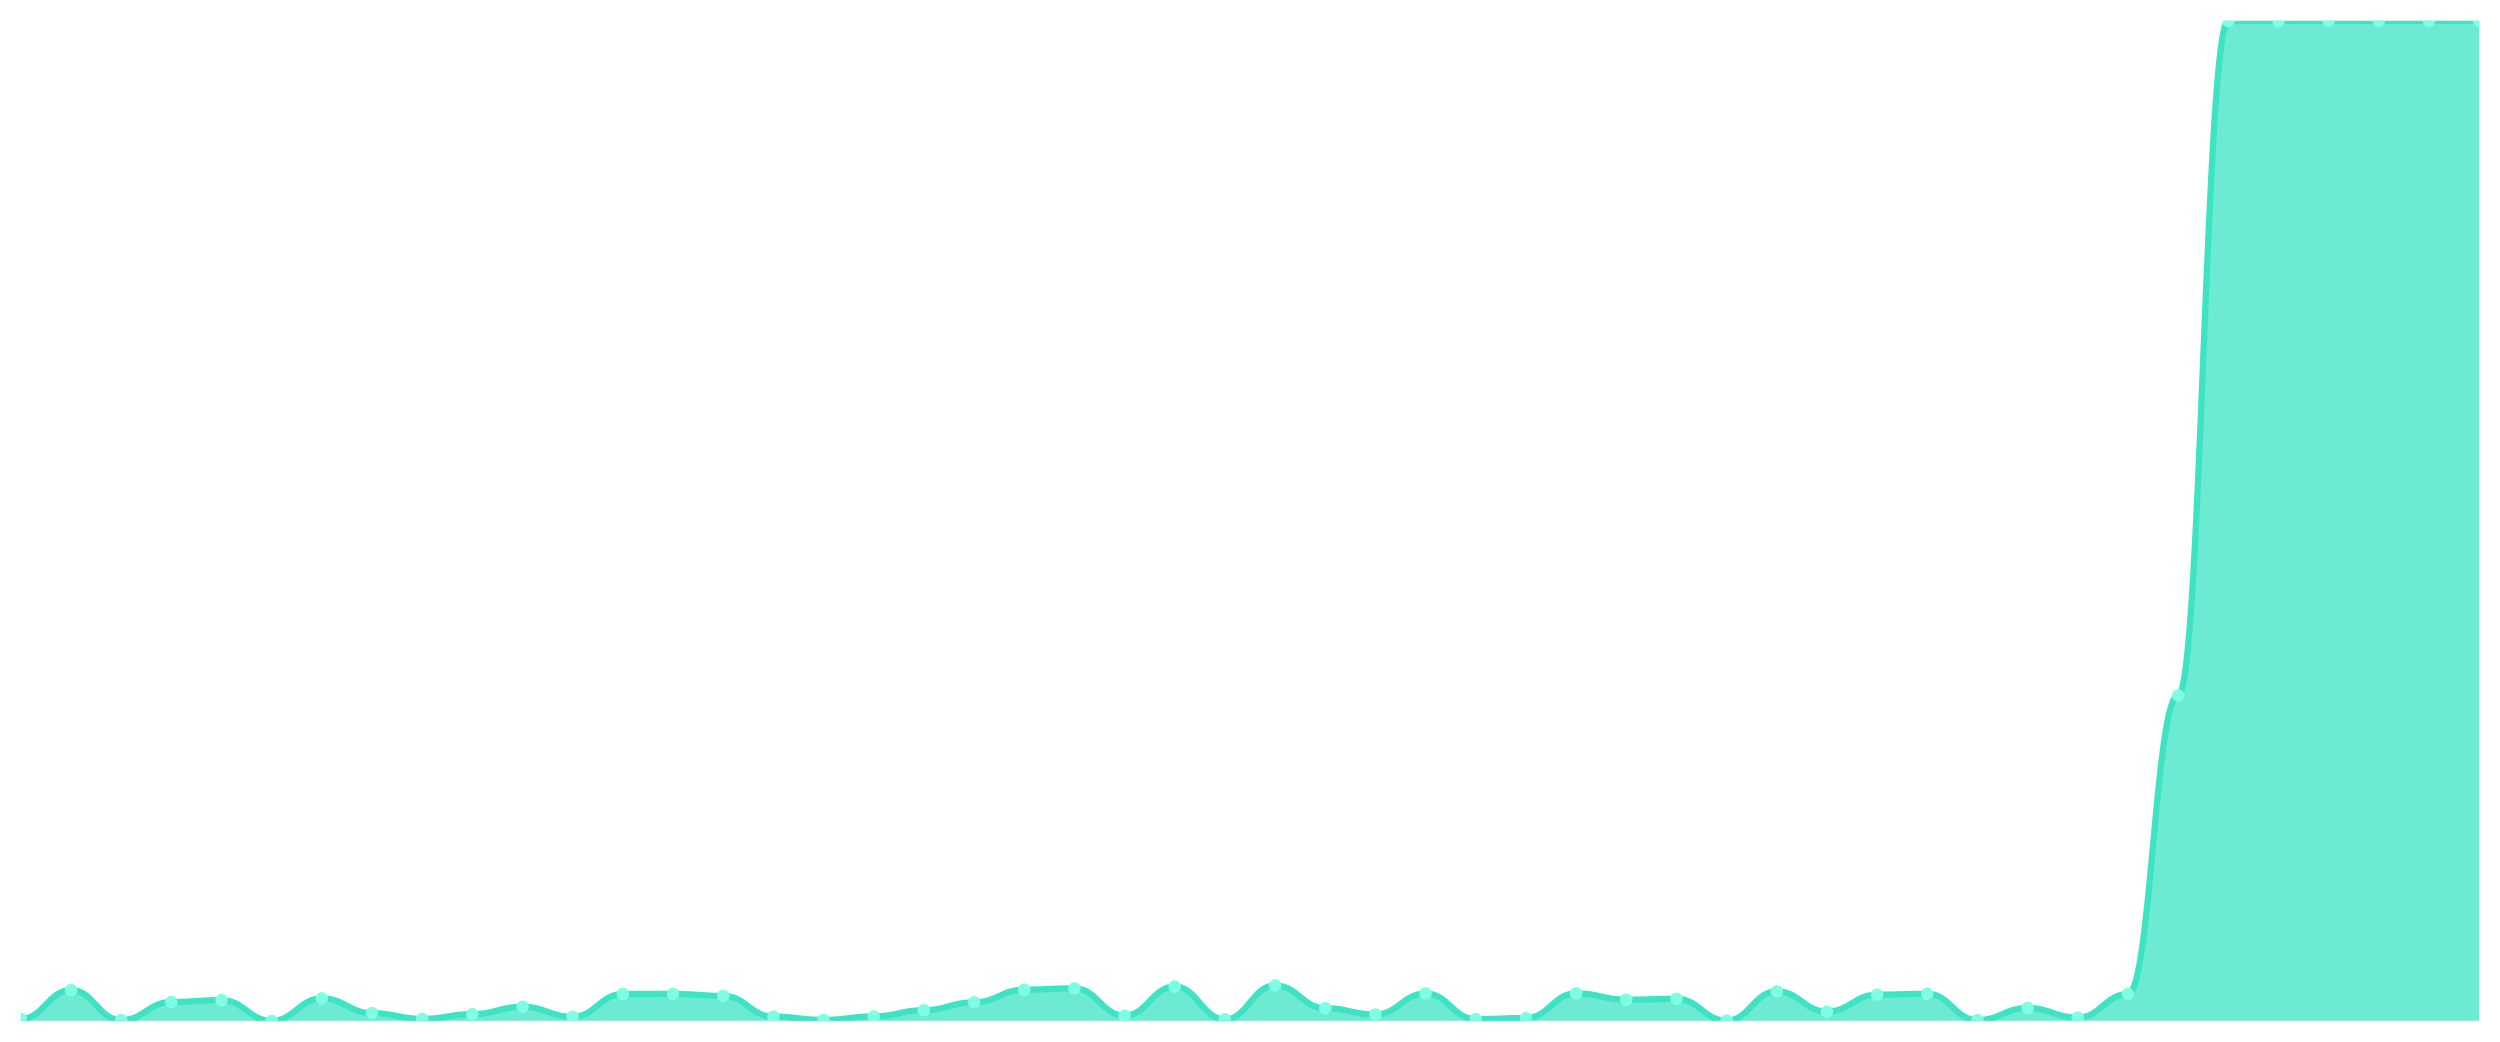
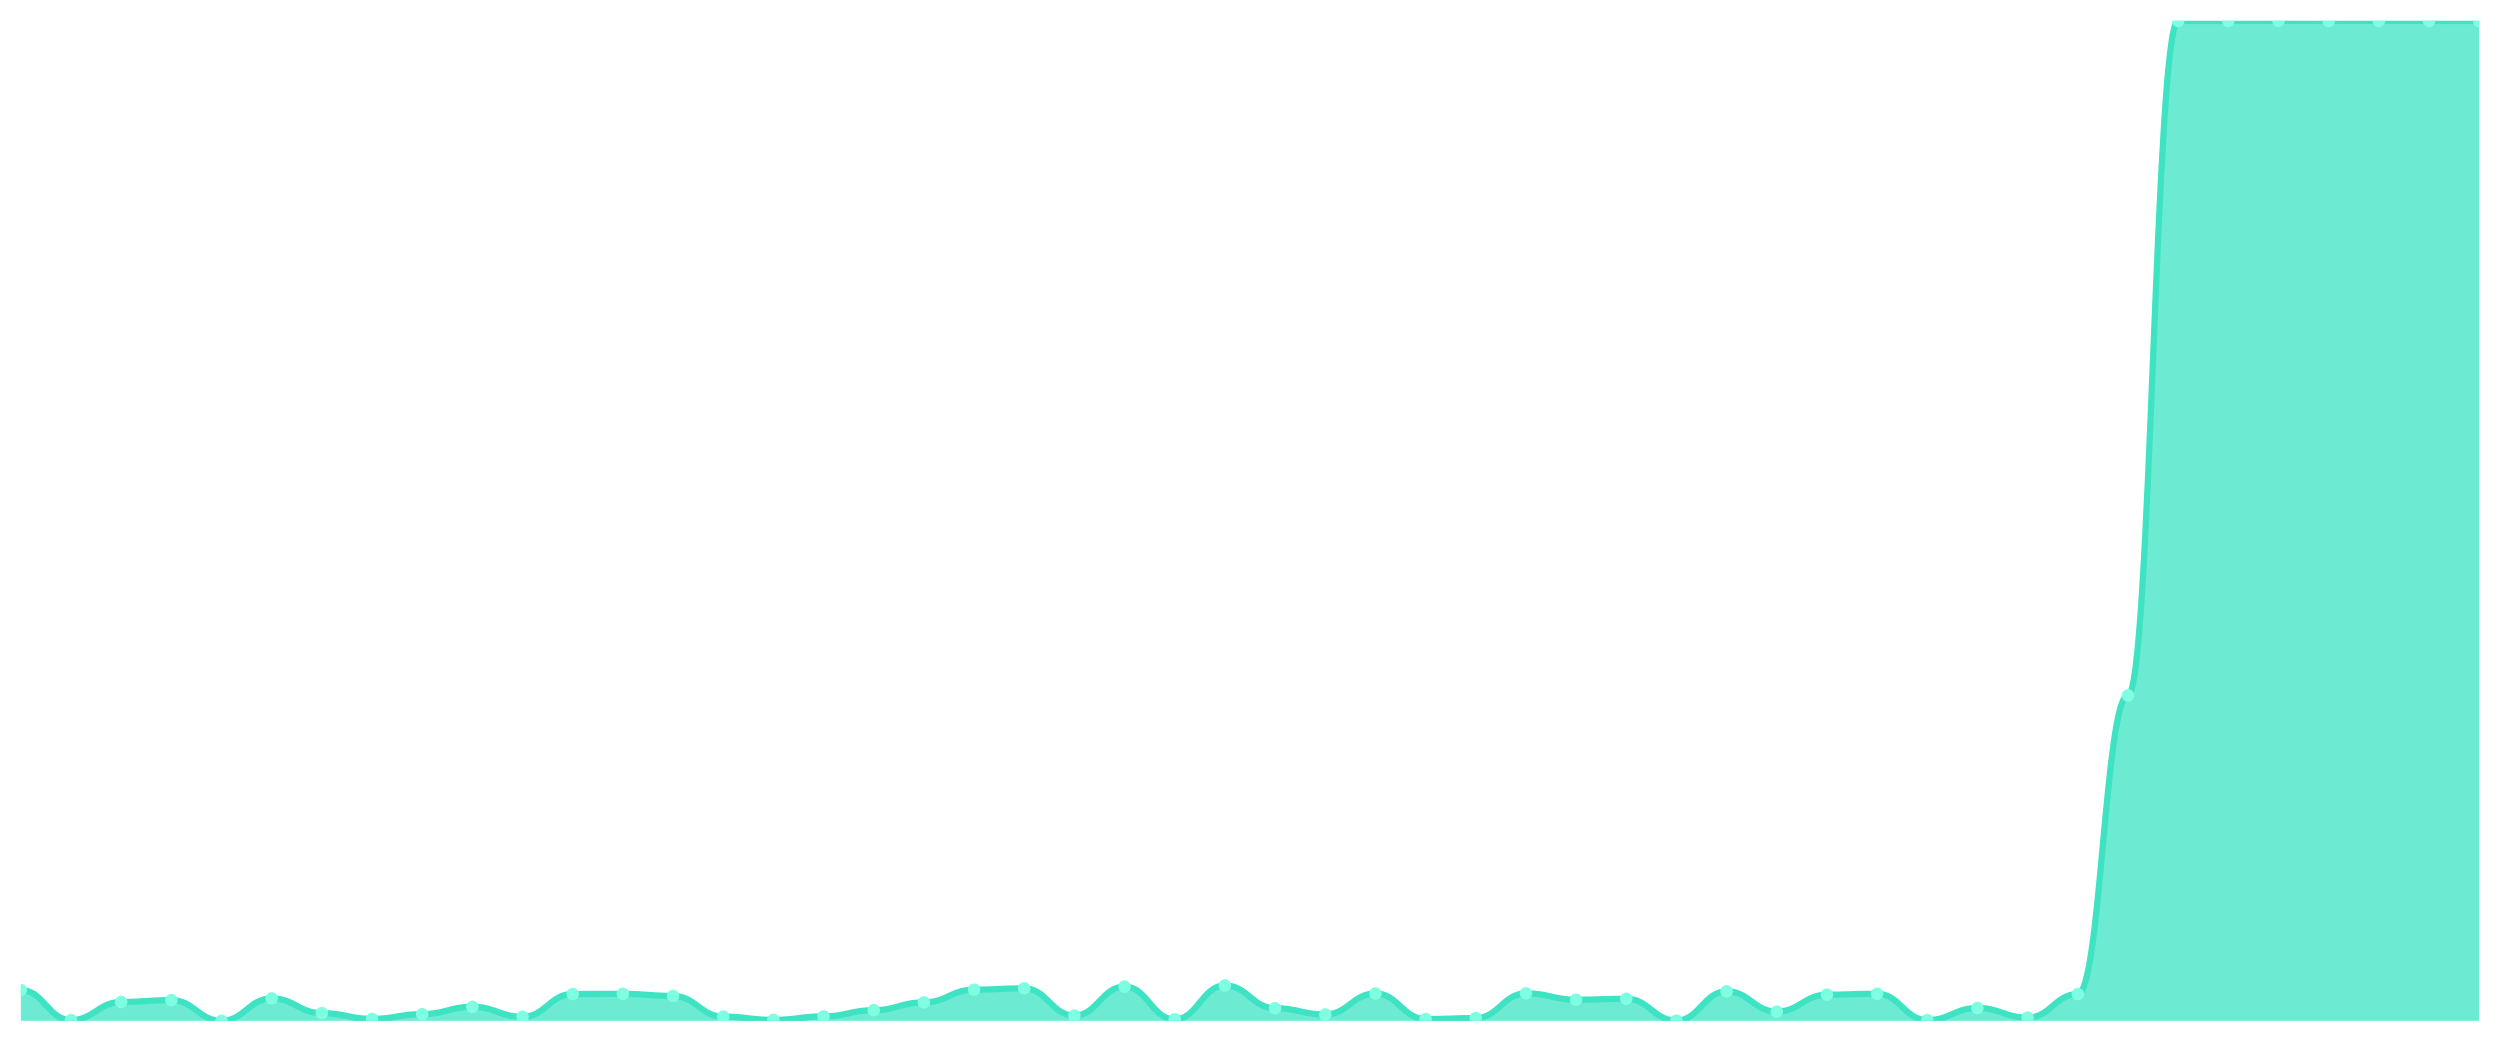
<svg xmlns="http://www.w3.org/2000/svg" viewBox="0 0 1200 500" width="1200" height="500">
  <defs>
    <clipPath id="c">
      <rect x="10" y="10" width="1180" height="480" />
    </clipPath>
  </defs>
  <rect width="1200" height="500" fill="none" />
  <g clip-path="url(#c)">
-     <path d="M 10,490 L 10,489.114 C 20.837,489.114 23.245,475.238 34.082,475.238 C 44.918,475.238 47.327,489.656 58.163,489.656 C 69,489.656 71.408,480.946 82.245,480.946 C 93.082,480.946 95.49,480.06 106.327,480.06 C 117.163,480.06 119.571,490 130.408,490 C 141.245,490 143.653,479.224 154.49,479.224 C 165.327,479.224 167.735,486.31 178.571,486.31 C 189.408,486.31 191.816,489.065 202.653,489.065 C 213.49,489.065 215.898,486.802 226.735,486.802 C 237.571,486.802 239.98,483.259 250.816,483.259 C 261.653,483.259 264.061,488.081 274.898,488.081 C 285.735,488.081 288.143,477.108 298.98,477.108 C 309.816,477.108 312.224,477.059 323.061,477.059 C 333.898,477.059 336.306,478.043 347.143,478.043 C 357.98,478.043 360.388,487.983 371.224,487.983 C 382.061,487.983 384.469,489.557 395.306,489.557 C 406.143,489.557 408.551,487.884 419.388,487.884 C 430.224,487.884 432.633,484.883 443.469,484.883 C 454.306,484.883 456.714,481.143 467.551,481.143 C 478.388,481.143 480.796,475.042 491.633,475.042 C 502.469,475.042 504.878,474.402 515.714,474.402 C 526.551,474.402 528.959,487.491 539.796,487.491 C 550.633,487.491 553.041,473.565 563.878,473.565 C 574.714,473.565 577.122,489.311 587.959,489.311 C 598.796,489.311 601.204,473.024 612.041,473.024 C 622.878,473.024 625.286,483.948 636.122,483.948 C 646.959,483.948 649.367,486.949 660.204,486.949 C 671.041,486.949 673.449,476.862 684.286,476.862 C 695.122,476.862 697.531,489.164 708.367,489.164 C 719.204,489.164 721.612,488.671 732.449,488.671 C 743.286,488.671 745.694,476.813 756.531,476.813 C 767.367,476.813 769.776,479.864 780.612,479.864 C 791.449,479.864 793.857,479.421 804.694,479.421 C 815.531,479.421 817.939,489.902 828.776,489.902 C 839.612,489.902 842.02,475.829 852.857,475.829 C 863.694,475.829 866.102,485.572 876.939,485.572 C 887.776,485.572 890.184,477.453 901.02,477.453 C 911.857,477.453 914.265,477.01 925.102,477.01 C 935.939,477.01 938.347,489.656 949.184,489.656 C 960.02,489.656 962.429,483.849 973.265,483.849 C 984.102,483.849 986.51,488.475 997.347,488.475 C 1008.184,488.475 1010.592,477.157 1021.429,477.157 C 1032.265,477.157 1034.673,333.822 1045.51,333.822 C 1056.347,333.822 1058.755,10.049 1069.592,10.049 C 1080.429,10.049 1082.837,10.049 1093.673,10.049 C 1104.51,10.049 1106.918,10 1117.755,10 C 1128.592,10 1131,10.049 1141.837,10.049 C 1152.673,10.049 1155.082,10 1165.918,10 C 1176.755,10 1179.163,10.049 1190,10.049 L 1190,490 Z" fill="rgba(61,227,195,0.75)" />
-     <path d="M 10,489.114 C 20.837,489.114 23.245,475.238 34.082,475.238 C 44.918,475.238 47.327,489.656 58.163,489.656 C 69,489.656 71.408,480.946 82.245,480.946 C 93.082,480.946 95.49,480.06 106.327,480.06 C 117.163,480.06 119.571,490 130.408,490 C 141.245,490 143.653,479.224 154.49,479.224 C 165.327,479.224 167.735,486.31 178.571,486.31 C 189.408,486.31 191.816,489.065 202.653,489.065 C 213.49,489.065 215.898,486.802 226.735,486.802 C 237.571,486.802 239.98,483.259 250.816,483.259 C 261.653,483.259 264.061,488.081 274.898,488.081 C 285.735,488.081 288.143,477.108 298.98,477.108 C 309.816,477.108 312.224,477.059 323.061,477.059 C 333.898,477.059 336.306,478.043 347.143,478.043 C 357.98,478.043 360.388,487.983 371.224,487.983 C 382.061,487.983 384.469,489.557 395.306,489.557 C 406.143,489.557 408.551,487.884 419.388,487.884 C 430.224,487.884 432.633,484.883 443.469,484.883 C 454.306,484.883 456.714,481.143 467.551,481.143 C 478.388,481.143 480.796,475.042 491.633,475.042 C 502.469,475.042 504.878,474.402 515.714,474.402 C 526.551,474.402 528.959,487.491 539.796,487.491 C 550.633,487.491 553.041,473.565 563.878,473.565 C 574.714,473.565 577.122,489.311 587.959,489.311 C 598.796,489.311 601.204,473.024 612.041,473.024 C 622.878,473.024 625.286,483.948 636.122,483.948 C 646.959,483.948 649.367,486.949 660.204,486.949 C 671.041,486.949 673.449,476.862 684.286,476.862 C 695.122,476.862 697.531,489.164 708.367,489.164 C 719.204,489.164 721.612,488.671 732.449,488.671 C 743.286,488.671 745.694,476.813 756.531,476.813 C 767.367,476.813 769.776,479.864 780.612,479.864 C 791.449,479.864 793.857,479.421 804.694,479.421 C 815.531,479.421 817.939,489.902 828.776,489.902 C 839.612,489.902 842.02,475.829 852.857,475.829 C 863.694,475.829 866.102,485.572 876.939,485.572 C 887.776,485.572 890.184,477.453 901.02,477.453 C 911.857,477.453 914.265,477.01 925.102,477.01 C 935.939,477.01 938.347,489.656 949.184,489.656 C 960.02,489.656 962.429,483.849 973.265,483.849 C 984.102,483.849 986.51,488.475 997.347,488.475 C 1008.184,488.475 1010.592,477.157 1021.429,477.157 C 1032.265,477.157 1034.673,333.822 1045.51,333.822 C 1056.347,333.822 1058.755,10.049 1069.592,10.049 C 1080.429,10.049 1082.837,10.049 1093.673,10.049 C 1104.51,10.049 1106.918,10 1117.755,10 C 1128.592,10 1131,10.049 1141.837,10.049 C 1152.673,10.049 1155.082,10 1165.918,10 C 1176.755,10 1179.163,10.049 1190,10.049" fill="none" stroke="#3de3c3" stroke-width="3" stroke-linecap="round" stroke-linejoin="round" />
-     <circle cx="10" cy="489.114" r="3" fill="#7fffe1" />
-     <circle cx="34.082" cy="475.238" r="3" fill="#7fffe1" />
-     <circle cx="58.163" cy="489.656" r="3" fill="#7fffe1" />
-     <circle cx="82.245" cy="480.946" r="3" fill="#7fffe1" />
-     <circle cx="106.327" cy="480.06" r="3" fill="#7fffe1" />
-     <circle cx="130.408" cy="490" r="3" fill="#7fffe1" />
-     <circle cx="154.49" cy="479.224" r="3" fill="#7fffe1" />
-     <circle cx="178.571" cy="486.31" r="3" fill="#7fffe1" />
-     <circle cx="202.653" cy="489.065" r="3" fill="#7fffe1" />
-     <circle cx="226.735" cy="486.802" r="3" fill="#7fffe1" />
-     <circle cx="250.816" cy="483.259" r="3" fill="#7fffe1" />
-     <circle cx="274.898" cy="488.081" r="3" fill="#7fffe1" />
-     <circle cx="298.98" cy="477.108" r="3" fill="#7fffe1" />
-     <circle cx="323.061" cy="477.059" r="3" fill="#7fffe1" />
-     <circle cx="347.143" cy="478.043" r="3" fill="#7fffe1" />
-     <circle cx="371.224" cy="487.983" r="3" fill="#7fffe1" />
-     <circle cx="395.306" cy="489.557" r="3" fill="#7fffe1" />
-     <circle cx="419.388" cy="487.884" r="3" fill="#7fffe1" />
-     <circle cx="443.469" cy="484.883" r="3" fill="#7fffe1" />
-     <circle cx="467.551" cy="481.143" r="3" fill="#7fffe1" />
-     <circle cx="491.633" cy="475.042" r="3" fill="#7fffe1" />
-     <circle cx="515.714" cy="474.402" r="3" fill="#7fffe1" />
-     <circle cx="539.796" cy="487.491" r="3" fill="#7fffe1" />
-     <circle cx="563.878" cy="473.565" r="3" fill="#7fffe1" />
-     <circle cx="587.959" cy="489.311" r="3" fill="#7fffe1" />
-     <circle cx="612.041" cy="473.024" r="3" fill="#7fffe1" />
-     <circle cx="636.122" cy="483.948" r="3" fill="#7fffe1" />
-     <circle cx="660.204" cy="486.949" r="3" fill="#7fffe1" />
-     <circle cx="684.286" cy="476.862" r="3" fill="#7fffe1" />
-     <circle cx="708.367" cy="489.164" r="3" fill="#7fffe1" />
-     <circle cx="732.449" cy="488.671" r="3" fill="#7fffe1" />
-     <circle cx="756.531" cy="476.813" r="3" fill="#7fffe1" />
-     <circle cx="780.612" cy="479.864" r="3" fill="#7fffe1" />
-     <circle cx="804.694" cy="479.421" r="3" fill="#7fffe1" />
-     <circle cx="828.776" cy="489.902" r="3" fill="#7fffe1" />
-     <circle cx="852.857" cy="475.829" r="3" fill="#7fffe1" />
-     <circle cx="876.939" cy="485.572" r="3" fill="#7fffe1" />
-     <circle cx="901.02" cy="477.453" r="3" fill="#7fffe1" />
-     <circle cx="925.102" cy="477.01" r="3" fill="#7fffe1" />
-     <circle cx="949.184" cy="489.656" r="3" fill="#7fffe1" />
-     <circle cx="973.265" cy="483.849" r="3" fill="#7fffe1" />
-     <circle cx="997.347" cy="488.475" r="3" fill="#7fffe1" />
-     <circle cx="1021.429" cy="477.157" r="3" fill="#7fffe1" />
-     <circle cx="1045.51" cy="333.822" r="3" fill="#7fffe1" />
+     <path d="M 10,490 L 10,475.238 C 20.837,475.238 23.245,489.656 34.082,489.656 C 44.918,489.656 47.327,480.946 58.163,480.946 C 69,480.946 71.408,480.06 82.245,480.06 C 93.082,480.06 95.49,490 106.327,490 C 117.163,490 119.571,479.224 130.408,479.224 C 141.245,479.224 143.653,486.31 154.49,486.31 C 165.327,486.31 167.735,489.065 178.571,489.065 C 189.408,489.065 191.816,486.802 202.653,486.802 C 213.49,486.802 215.898,483.259 226.735,483.259 C 237.571,483.259 239.98,488.081 250.816,488.081 C 261.653,488.081 264.061,477.108 274.898,477.108 C 285.735,477.108 288.143,477.059 298.98,477.059 C 309.816,477.059 312.224,478.043 323.061,478.043 C 333.898,478.043 336.306,487.983 347.143,487.983 C 357.98,487.983 360.388,489.557 371.224,489.557 C 382.061,489.557 384.469,487.884 395.306,487.884 C 406.143,487.884 408.551,484.883 419.388,484.883 C 430.224,484.883 432.633,481.143 443.469,481.143 C 454.306,481.143 456.714,475.042 467.551,475.042 C 478.388,475.042 480.796,474.402 491.633,474.402 C 502.469,474.402 504.878,487.491 515.714,487.491 C 526.551,487.491 528.959,473.565 539.796,473.565 C 550.633,473.565 553.041,489.311 563.878,489.311 C 574.714,489.311 577.122,473.024 587.959,473.024 C 598.796,473.024 601.204,483.948 612.041,483.948 C 622.878,483.948 625.286,486.949 636.122,486.949 C 646.959,486.949 649.367,476.862 660.204,476.862 C 671.041,476.862 673.449,489.164 684.286,489.164 C 695.122,489.164 697.531,488.671 708.367,488.671 C 719.204,488.671 721.612,476.813 732.449,476.813 C 743.286,476.813 745.694,479.864 756.531,479.864 C 767.367,479.864 769.776,479.421 780.612,479.421 C 791.449,479.421 793.857,489.902 804.694,489.902 C 815.531,489.902 817.939,475.829 828.776,475.829 C 839.612,475.829 842.02,485.572 852.857,485.572 C 863.694,485.572 866.102,477.453 876.939,477.453 C 887.776,477.453 890.184,477.01 901.02,477.01 C 911.857,477.01 914.265,489.656 925.102,489.656 C 935.939,489.656 938.347,483.849 949.184,483.849 C 960.02,483.849 962.429,488.475 973.265,488.475 C 984.102,488.475 986.51,477.157 997.347,477.157 C 1008.184,477.157 1010.592,333.822 1021.429,333.822 C 1032.265,333.822 1034.673,10.049 1045.51,10.049 C 1056.347,10.049 1058.755,10.049 1069.592,10.049 C 1080.429,10.049 1082.837,10 1093.673,10 C 1104.51,10 1106.918,10.049 1117.755,10.049 C 1128.592,10.049 1131,10 1141.837,10 C 1152.673,10 1155.082,10.049 1165.918,10.049 C 1176.755,10.049 1179.163,10.049 1190,10.049 L 1190,490 Z" fill="rgba(61,227,195,0.75)" />
+     <path d="M 10,475.238 C 20.837,475.238 23.245,489.656 34.082,489.656 C 44.918,489.656 47.327,480.946 58.163,480.946 C 69,480.946 71.408,480.06 82.245,480.06 C 93.082,480.06 95.49,490 106.327,490 C 117.163,490 119.571,479.224 130.408,479.224 C 141.245,479.224 143.653,486.31 154.49,486.31 C 165.327,486.31 167.735,489.065 178.571,489.065 C 189.408,489.065 191.816,486.802 202.653,486.802 C 213.49,486.802 215.898,483.259 226.735,483.259 C 237.571,483.259 239.98,488.081 250.816,488.081 C 261.653,488.081 264.061,477.108 274.898,477.108 C 285.735,477.108 288.143,477.059 298.98,477.059 C 309.816,477.059 312.224,478.043 323.061,478.043 C 333.898,478.043 336.306,487.983 347.143,487.983 C 357.98,487.983 360.388,489.557 371.224,489.557 C 382.061,489.557 384.469,487.884 395.306,487.884 C 406.143,487.884 408.551,484.883 419.388,484.883 C 430.224,484.883 432.633,481.143 443.469,481.143 C 454.306,481.143 456.714,475.042 467.551,475.042 C 478.388,475.042 480.796,474.402 491.633,474.402 C 502.469,474.402 504.878,487.491 515.714,487.491 C 526.551,487.491 528.959,473.565 539.796,473.565 C 550.633,473.565 553.041,489.311 563.878,489.311 C 574.714,489.311 577.122,473.024 587.959,473.024 C 598.796,473.024 601.204,483.948 612.041,483.948 C 622.878,483.948 625.286,486.949 636.122,486.949 C 646.959,486.949 649.367,476.862 660.204,476.862 C 671.041,476.862 673.449,489.164 684.286,489.164 C 695.122,489.164 697.531,488.671 708.367,488.671 C 719.204,488.671 721.612,476.813 732.449,476.813 C 743.286,476.813 745.694,479.864 756.531,479.864 C 767.367,479.864 769.776,479.421 780.612,479.421 C 791.449,479.421 793.857,489.902 804.694,489.902 C 815.531,489.902 817.939,475.829 828.776,475.829 C 839.612,475.829 842.02,485.572 852.857,485.572 C 863.694,485.572 866.102,477.453 876.939,477.453 C 887.776,477.453 890.184,477.01 901.02,477.01 C 911.857,477.01 914.265,489.656 925.102,489.656 C 935.939,489.656 938.347,483.849 949.184,483.849 C 960.02,483.849 962.429,488.475 973.265,488.475 C 984.102,488.475 986.51,477.157 997.347,477.157 C 1008.184,477.157 1010.592,333.822 1021.429,333.822 C 1032.265,333.822 1034.673,10.049 1045.51,10.049 C 1056.347,10.049 1058.755,10.049 1069.592,10.049 C 1080.429,10.049 1082.837,10 1093.673,10 C 1104.51,10 1106.918,10.049 1117.755,10.049 C 1128.592,10.049 1131,10 1141.837,10 C 1152.673,10 1155.082,10.049 1165.918,10.049 C 1176.755,10.049 1179.163,10.049 1190,10.049" fill="none" stroke="#3de3c3" stroke-width="3" stroke-linecap="round" stroke-linejoin="round" />
+     <circle cx="10" cy="475.238" r="3" fill="#7fffe1" />
+     <circle cx="34.082" cy="489.656" r="3" fill="#7fffe1" />
+     <circle cx="58.163" cy="480.946" r="3" fill="#7fffe1" />
+     <circle cx="82.245" cy="480.06" r="3" fill="#7fffe1" />
+     <circle cx="106.327" cy="490" r="3" fill="#7fffe1" />
+     <circle cx="130.408" cy="479.224" r="3" fill="#7fffe1" />
+     <circle cx="154.49" cy="486.31" r="3" fill="#7fffe1" />
+     <circle cx="178.571" cy="489.065" r="3" fill="#7fffe1" />
+     <circle cx="202.653" cy="486.802" r="3" fill="#7fffe1" />
+     <circle cx="226.735" cy="483.259" r="3" fill="#7fffe1" />
+     <circle cx="250.816" cy="488.081" r="3" fill="#7fffe1" />
+     <circle cx="274.898" cy="477.108" r="3" fill="#7fffe1" />
+     <circle cx="298.98" cy="477.059" r="3" fill="#7fffe1" />
+     <circle cx="323.061" cy="478.043" r="3" fill="#7fffe1" />
+     <circle cx="347.143" cy="487.983" r="3" fill="#7fffe1" />
+     <circle cx="371.224" cy="489.557" r="3" fill="#7fffe1" />
+     <circle cx="395.306" cy="487.884" r="3" fill="#7fffe1" />
+     <circle cx="419.388" cy="484.883" r="3" fill="#7fffe1" />
+     <circle cx="443.469" cy="481.143" r="3" fill="#7fffe1" />
+     <circle cx="467.551" cy="475.042" r="3" fill="#7fffe1" />
+     <circle cx="491.633" cy="474.402" r="3" fill="#7fffe1" />
+     <circle cx="515.714" cy="487.491" r="3" fill="#7fffe1" />
+     <circle cx="539.796" cy="473.565" r="3" fill="#7fffe1" />
+     <circle cx="563.878" cy="489.311" r="3" fill="#7fffe1" />
+     <circle cx="587.959" cy="473.024" r="3" fill="#7fffe1" />
+     <circle cx="612.041" cy="483.948" r="3" fill="#7fffe1" />
+     <circle cx="636.122" cy="486.949" r="3" fill="#7fffe1" />
+     <circle cx="660.204" cy="476.862" r="3" fill="#7fffe1" />
+     <circle cx="684.286" cy="489.164" r="3" fill="#7fffe1" />
+     <circle cx="708.367" cy="488.671" r="3" fill="#7fffe1" />
+     <circle cx="732.449" cy="476.813" r="3" fill="#7fffe1" />
+     <circle cx="756.531" cy="479.864" r="3" fill="#7fffe1" />
+     <circle cx="780.612" cy="479.421" r="3" fill="#7fffe1" />
+     <circle cx="804.694" cy="489.902" r="3" fill="#7fffe1" />
+     <circle cx="828.776" cy="475.829" r="3" fill="#7fffe1" />
+     <circle cx="852.857" cy="485.572" r="3" fill="#7fffe1" />
+     <circle cx="876.939" cy="477.453" r="3" fill="#7fffe1" />
+     <circle cx="901.02" cy="477.01" r="3" fill="#7fffe1" />
+     <circle cx="925.102" cy="489.656" r="3" fill="#7fffe1" />
+     <circle cx="949.184" cy="483.849" r="3" fill="#7fffe1" />
+     <circle cx="973.265" cy="488.475" r="3" fill="#7fffe1" />
+     <circle cx="997.347" cy="477.157" r="3" fill="#7fffe1" />
+     <circle cx="1021.429" cy="333.822" r="3" fill="#7fffe1" />
+     <circle cx="1045.51" cy="10.049" r="3" fill="#7fffe1" />
    <circle cx="1069.592" cy="10.049" r="3" fill="#7fffe1" />
-     <circle cx="1093.673" cy="10.049" r="3" fill="#7fffe1" />
-     <circle cx="1117.755" cy="10" r="3" fill="#7fffe1" />
-     <circle cx="1141.837" cy="10.049" r="3" fill="#7fffe1" />
-     <circle cx="1165.918" cy="10" r="3" fill="#7fffe1" />
+     <circle cx="1093.673" cy="10" r="3" fill="#7fffe1" />
+     <circle cx="1117.755" cy="10.049" r="3" fill="#7fffe1" />
+     <circle cx="1141.837" cy="10" r="3" fill="#7fffe1" />
+     <circle cx="1165.918" cy="10.049" r="3" fill="#7fffe1" />
    <circle cx="1190" cy="10.049" r="3" fill="#7fffe1" />
  </g>
</svg>
